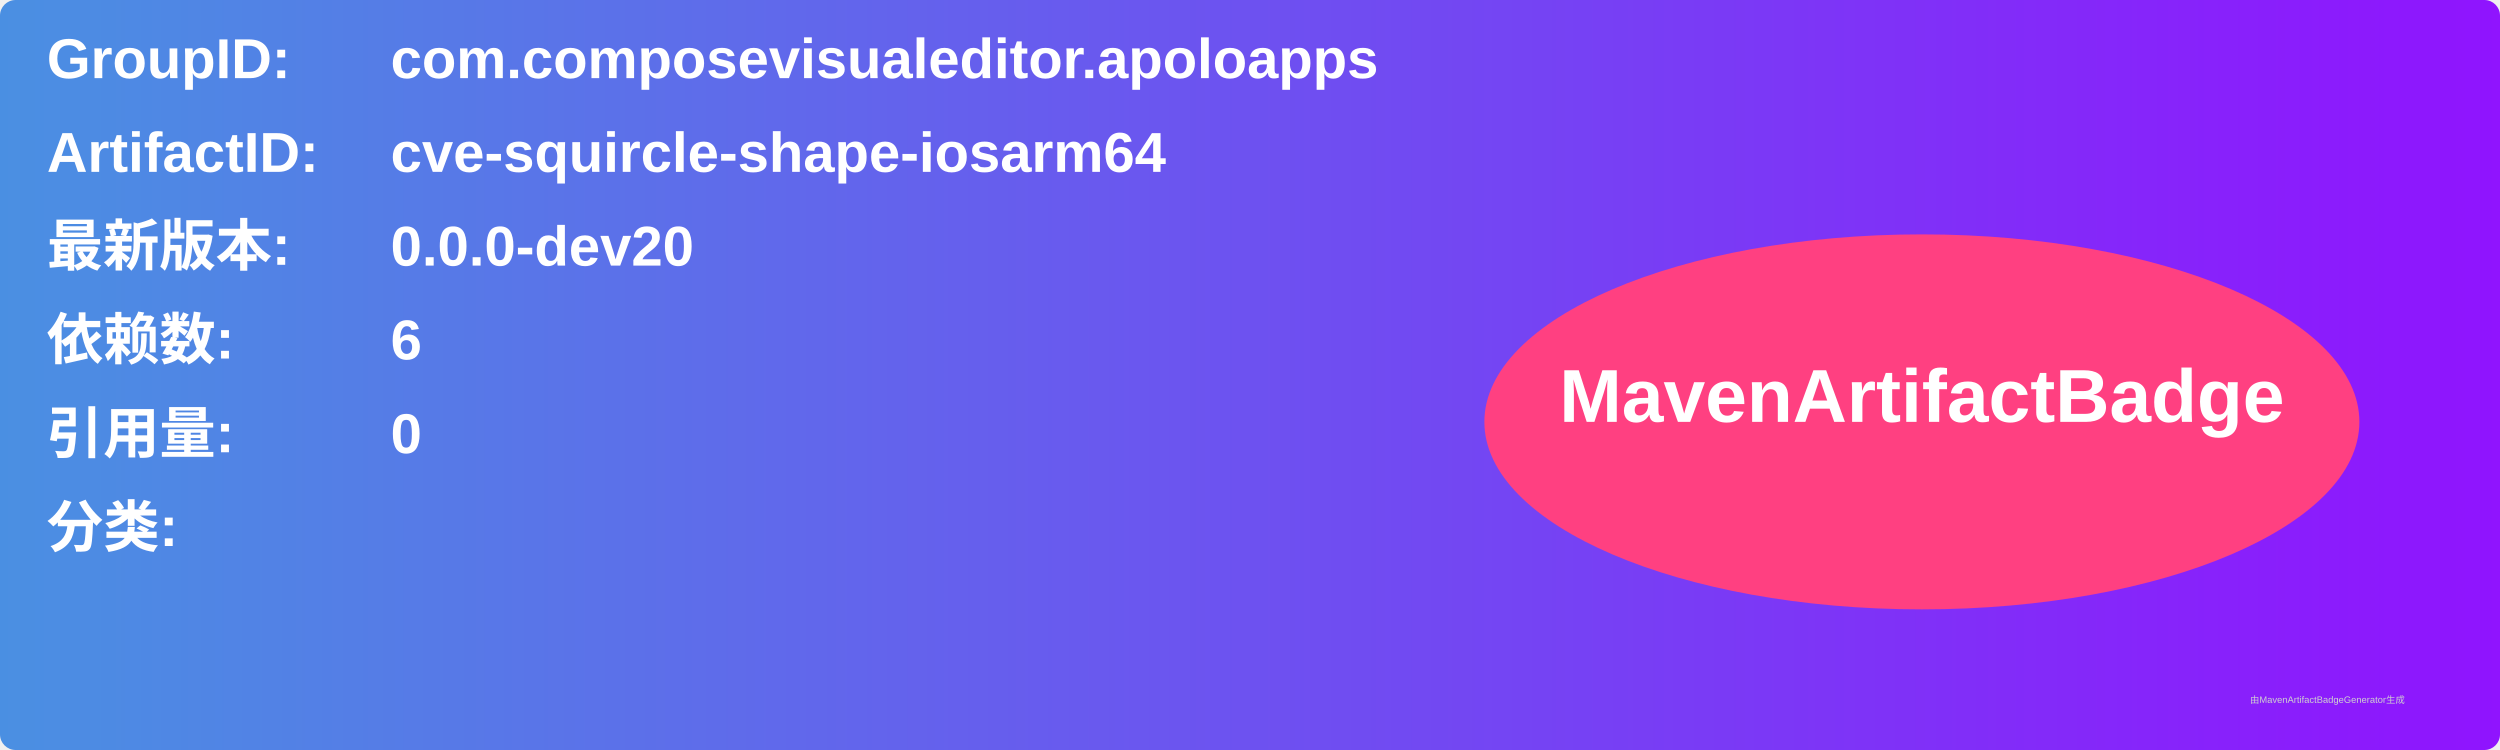
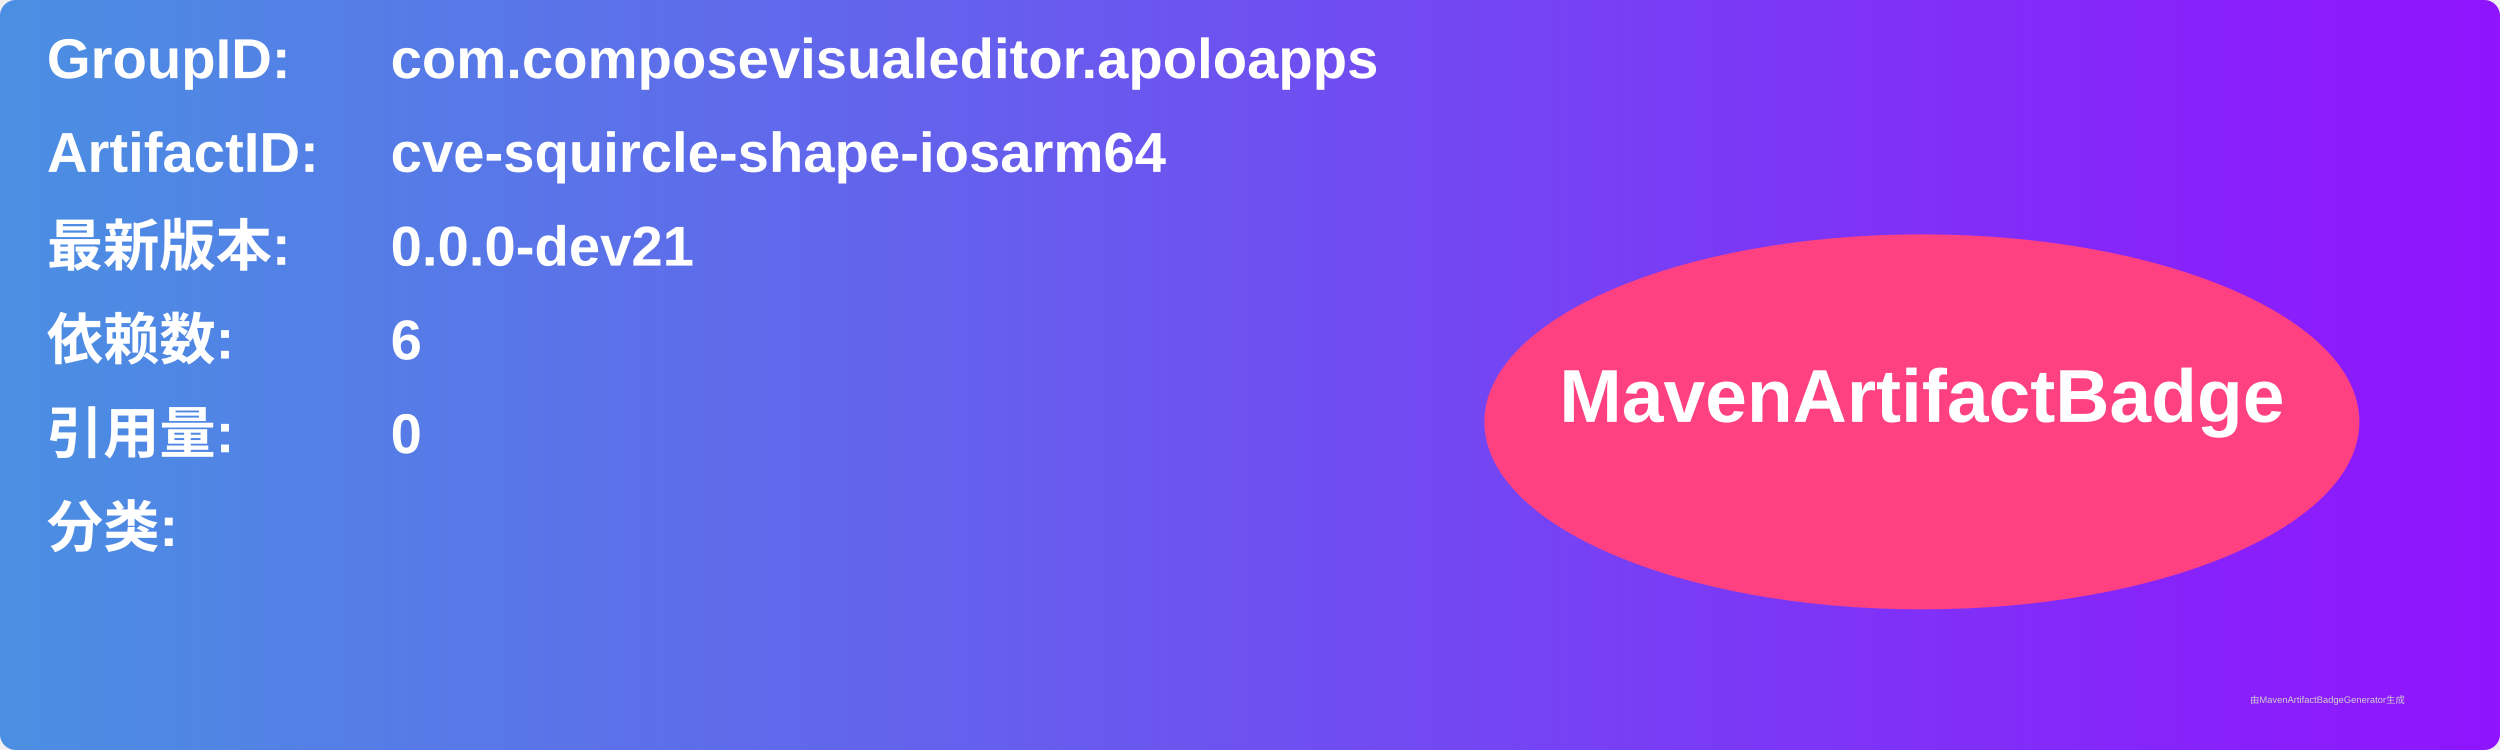
<svg xmlns="http://www.w3.org/2000/svg" width="800" height="240" viewBox="0 0 800 240">
  <linearGradient id="grad" x1="0%" y1="0%" x2="100%" y2="0%">
    <stop offset="0%" stop-color="#4a90e2" />
    <stop offset="100%" stop-color="#9013fe" />
  </linearGradient>
  <rect width="100%" height="100%" rx="5" ry="5" fill="url(#grad)" />
  <g transform="translate(15, 15)">
    <text x="0" y="10" font-family="Arial" font-size="18" fill="white" font-weight="bold" width="260">GroupID:</text>
    <text x="110" y="10" font-family="Arial" font-size="18" fill="white" font-weight="bold" width="460">com.composevisualeditor.apoloapps</text>
    <text x="0" y="40" font-family="Arial" font-size="18" fill="white" font-weight="bold" width="260">ArtifactID:</text>
    <text x="110" y="40" font-family="Arial" font-size="18" fill="white" font-weight="bold" width="460">cve-squircle-shape-iosarm64</text>
    <text x="0" y="70" font-family="Arial" font-size="18" fill="white" font-weight="bold">最新版本:</text>
    <text x="110" y="70" font-family="Arial" font-size="18" fill="white" font-weight="bold">
-       <tspan font-weight="bold">0.0.0-dev20</tspan>
+       <tspan font-weight="bold">0.0.0-dev21</tspan>
    </text>
    <text x="0" y="100" font-family="Arial" font-size="18" fill="white" font-weight="bold">依赖数: </text>
    <text x="110" y="100" font-family="Arial" font-size="18" fill="white">
      <tspan font-weight="bold">6</tspan>
    </text>
    <text x="0" y="130" font-family="Arial" font-size="18" fill="white" font-weight="bold">引用量: </text>
    <text x="110" y="130" font-family="Arial" font-size="18" fill="white">
      <tspan font-weight="bold">0</tspan>
    </text>
    <text x="0" y="160" font-family="Arial" font-size="18" fill="white" font-weight="bold">分类:</text>
    <text x="10" y="190" font-family="Arial" font-size="10" fill="white">
      <tspan font-weight="bold" />
    </text>
    <ellipse cx="600" cy="120" rx="140" ry="60" fill="#ff4081" />
    <text x="600" y="120" text-anchor="middle" font-family="Arial" font-size="24" fill="white" font-weight="bold">MavenArtifactBadge</text>
  </g>
  <text x="720" y="225" font-family="Arial" font-size="3" fill="#d0d0d0">由MavenArtifactBadgeGenerator生成</text>
</svg>
